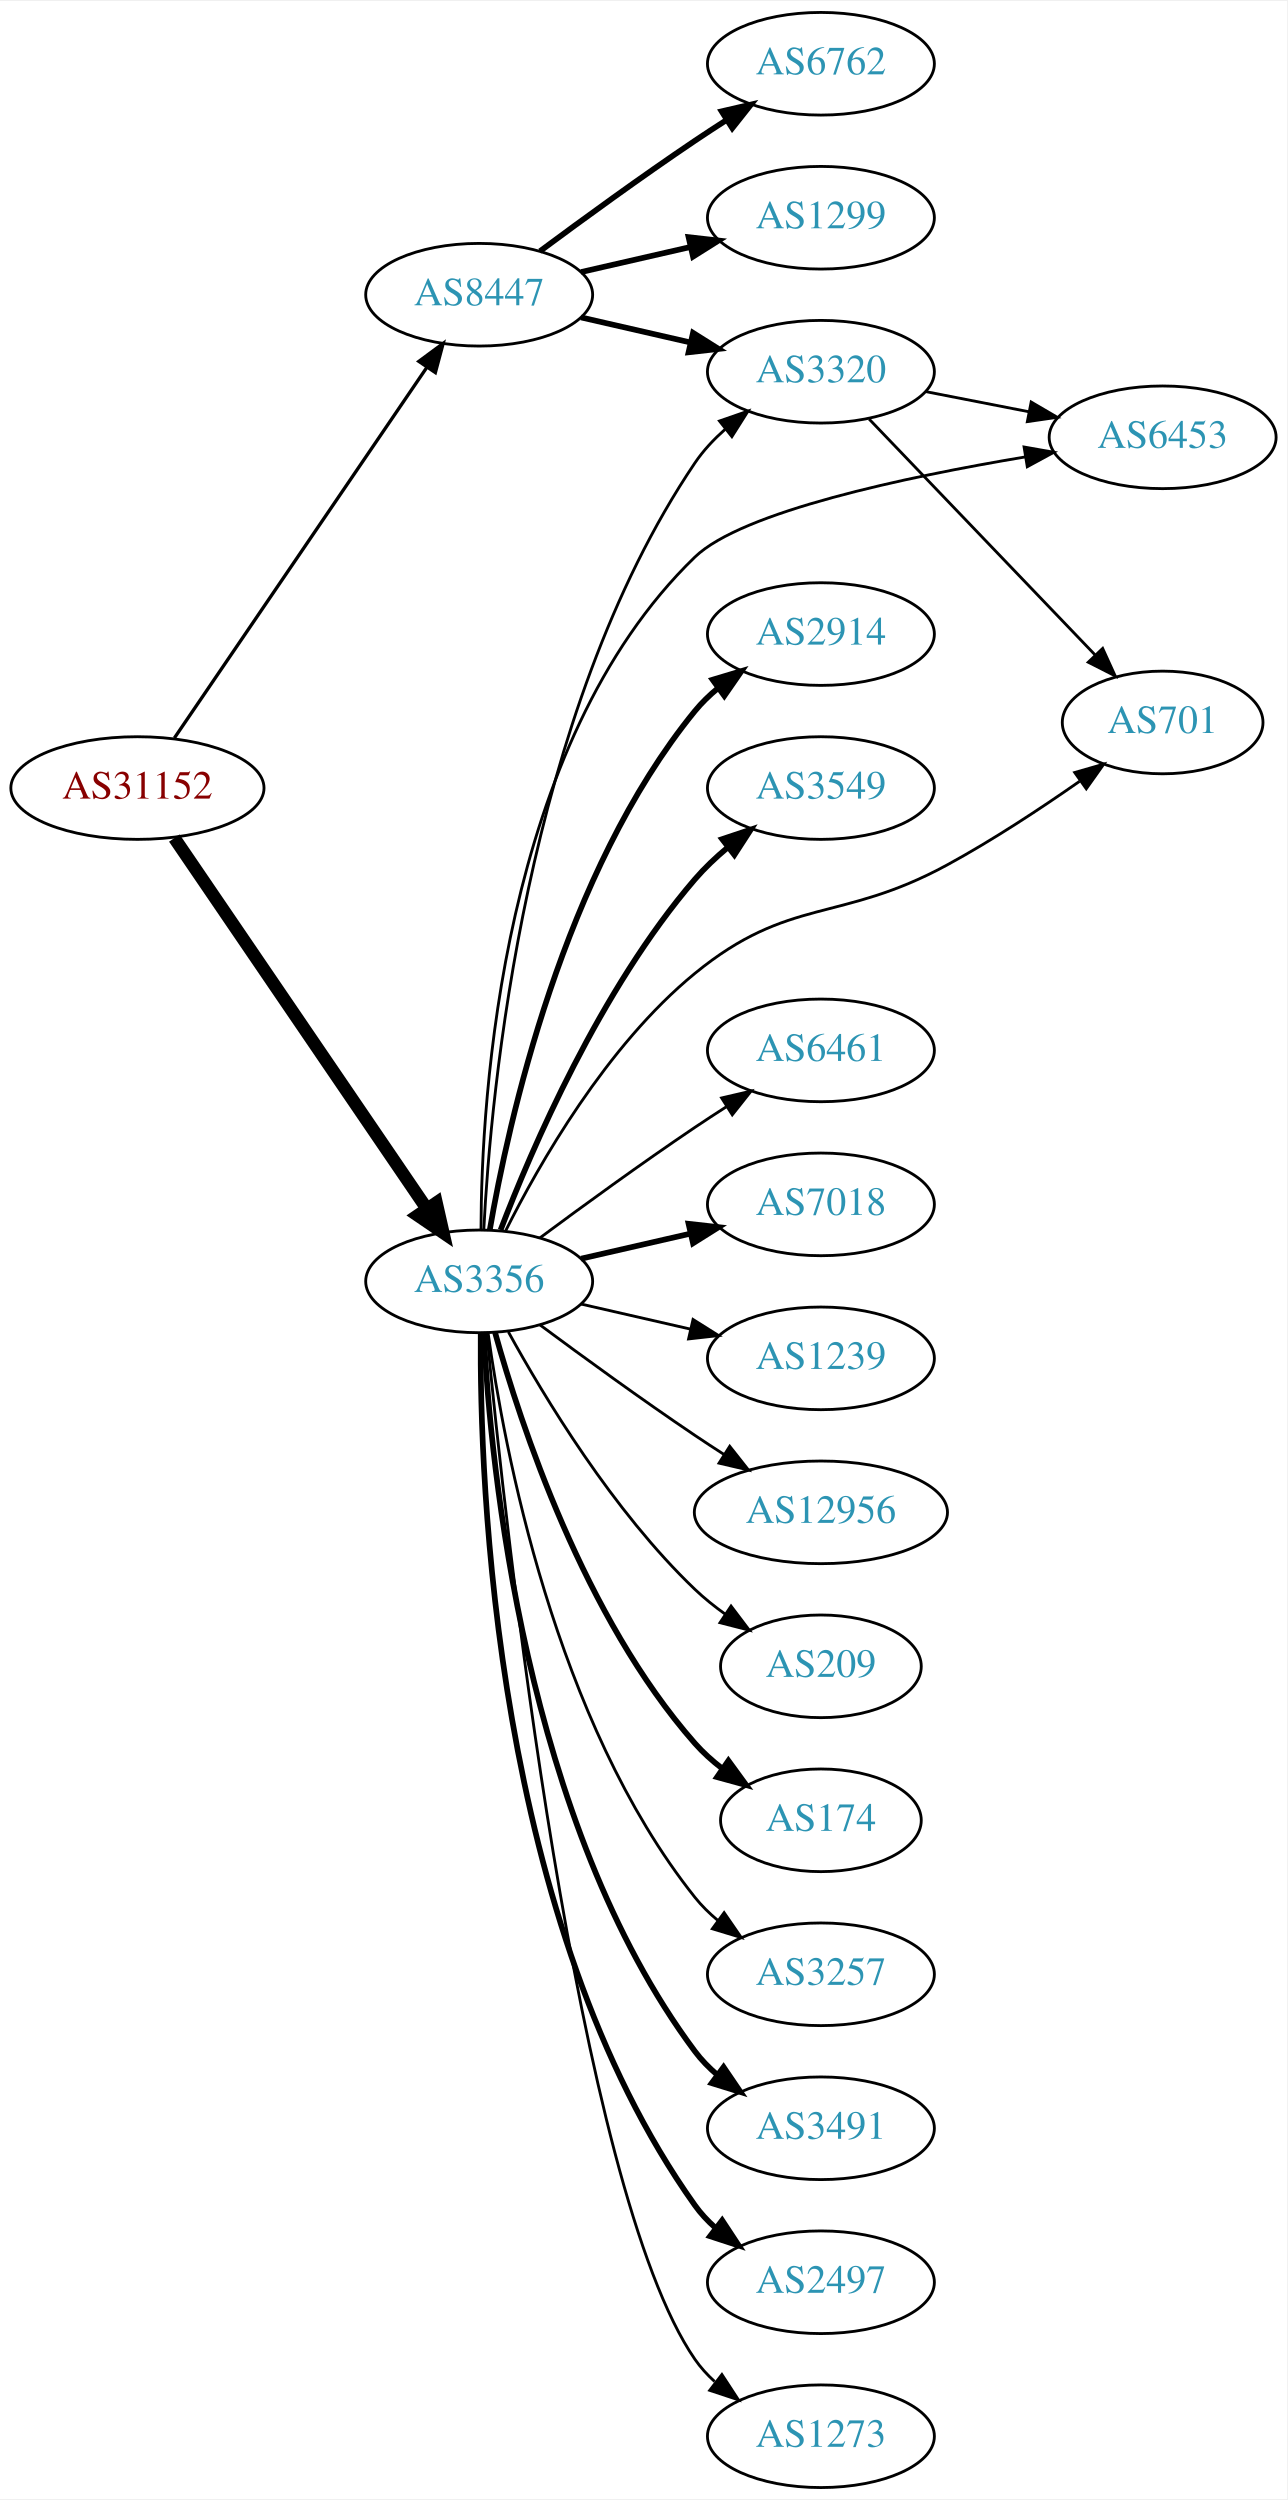
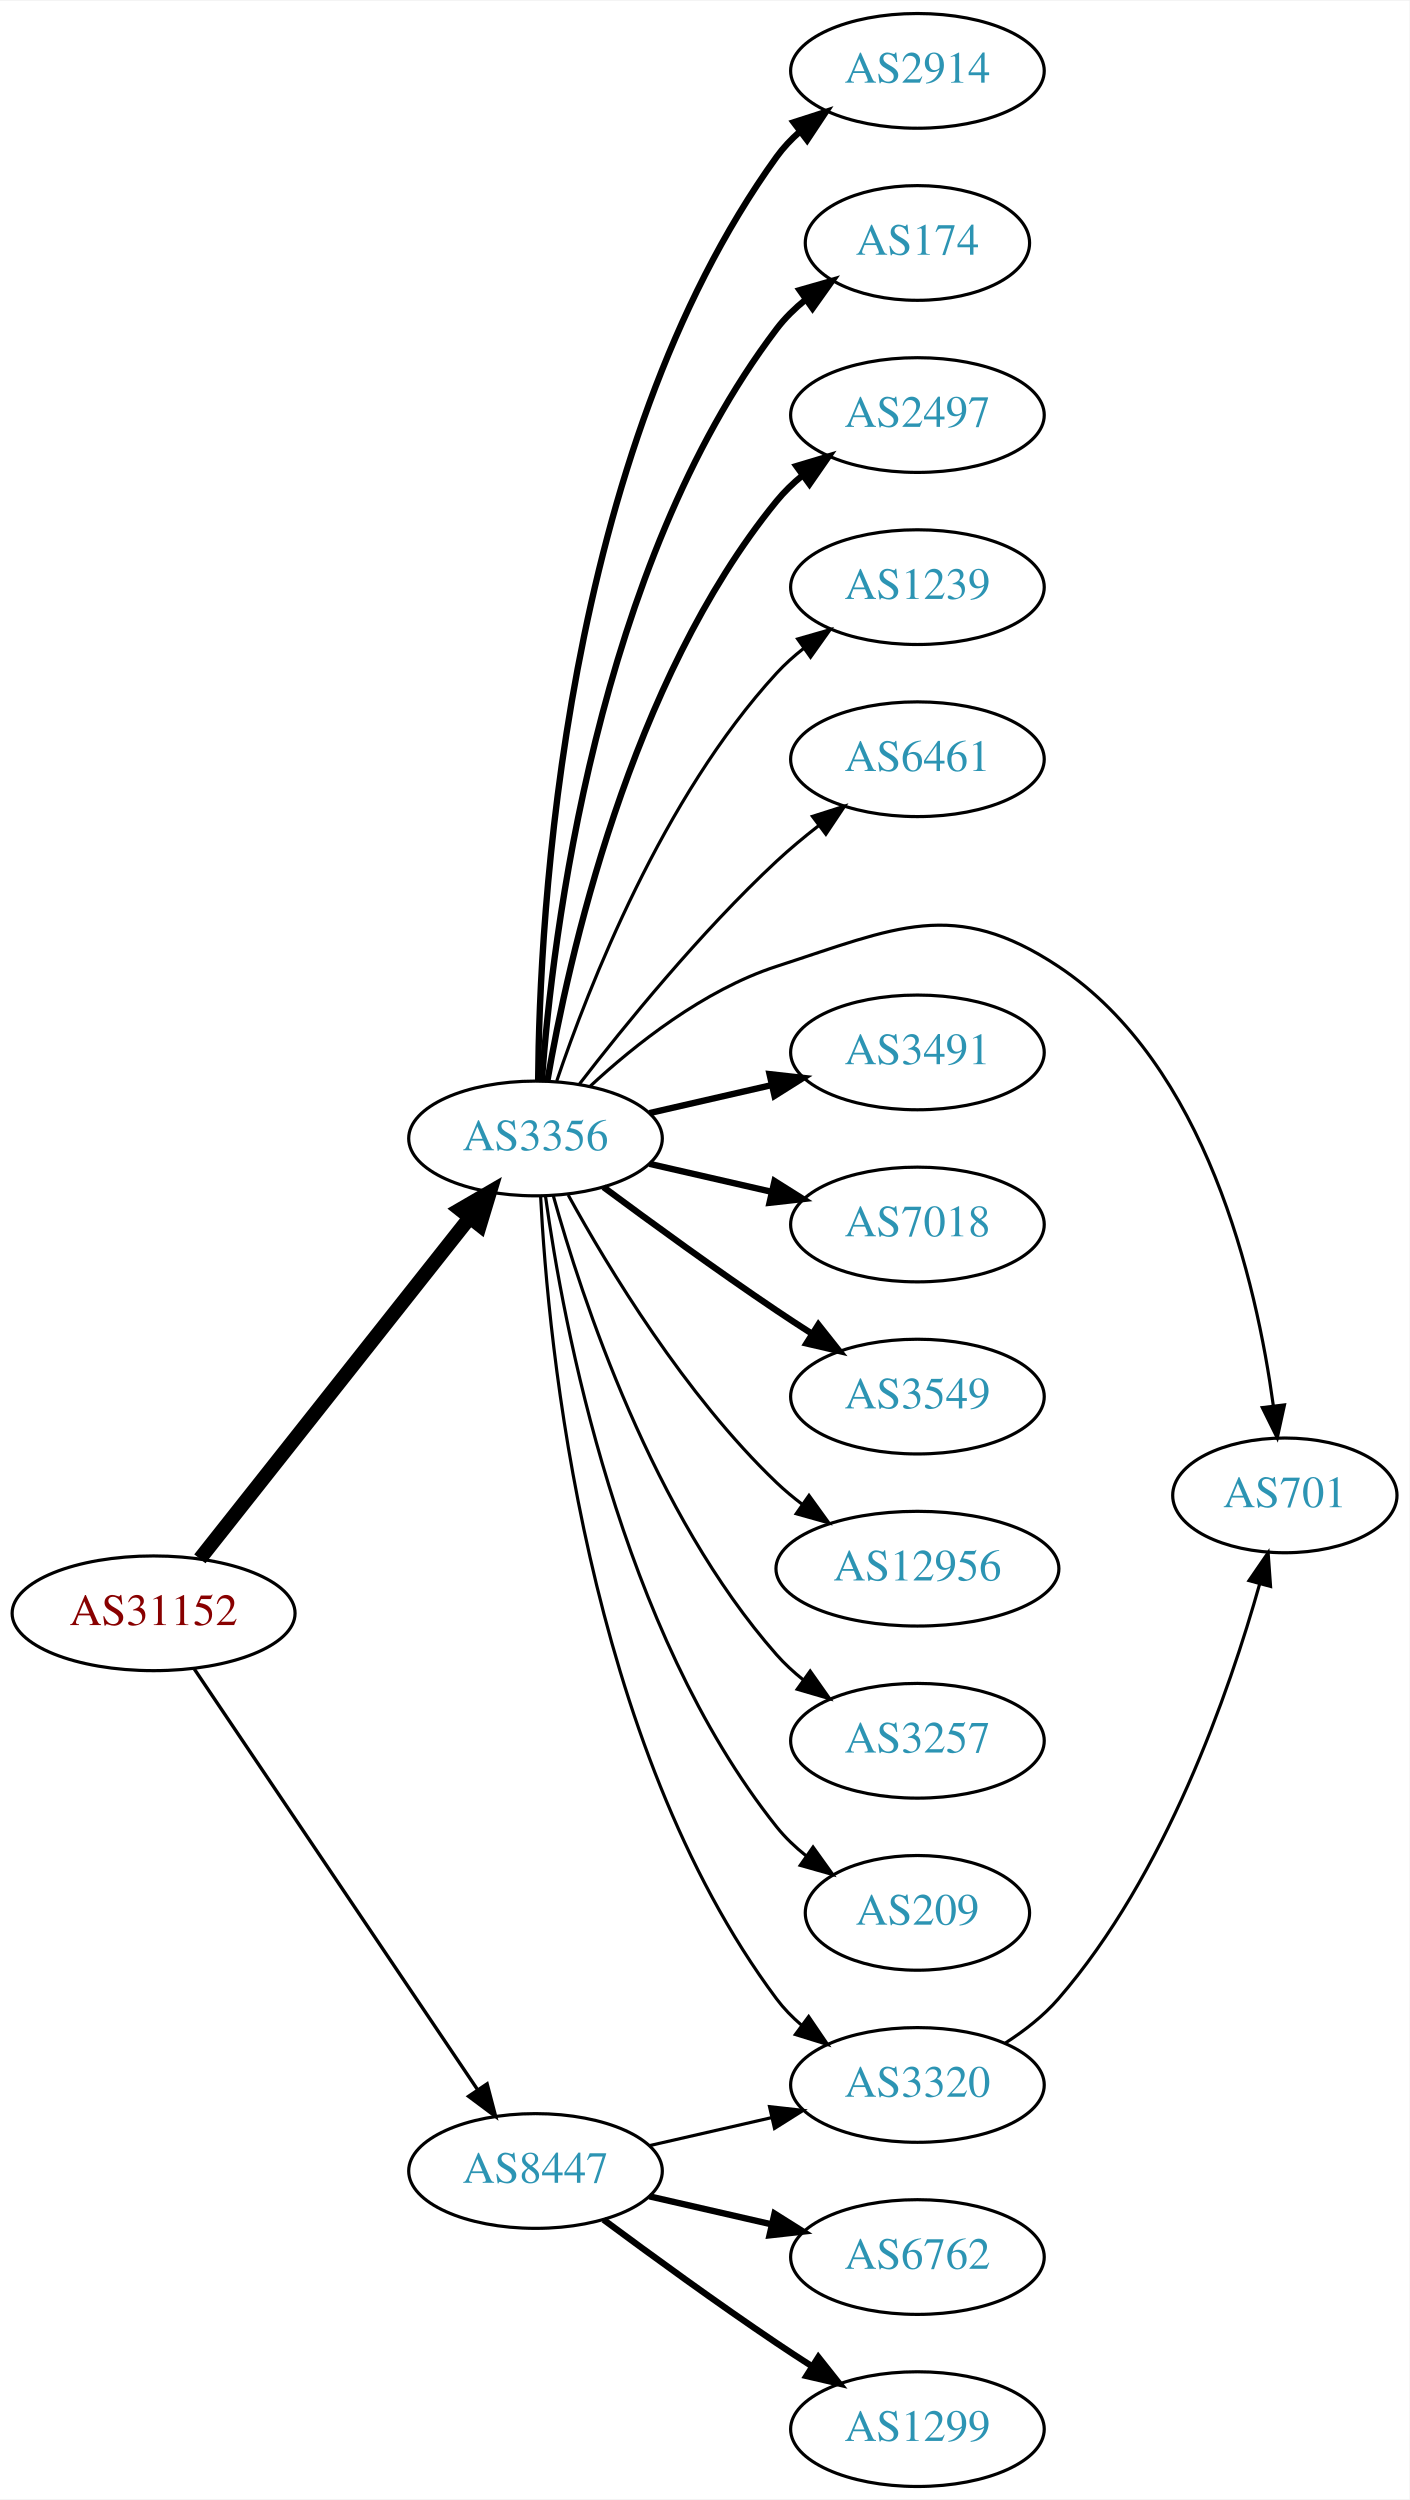
- <svg xmlns="http://www.w3.org/2000/svg" xmlns:xlink="http://www.w3.org/1999/xlink" width="451pt" height="876pt" viewBox="0.00 0.00 451.37 876.00">
-   <g id="graph0" class="graph" transform="scale(1 1) rotate(0) translate(4 872)">
-     <polygon fill="white" stroke="none" points="-4,4 -4,-872 447.37,-872 447.37,4 -4,4" />
+ <svg xmlns="http://www.w3.org/2000/svg" xmlns:xlink="http://www.w3.org/1999/xlink" width="442pt" height="784pt" viewBox="0.00 0.00 442.27 784.00">
+   <g id="graph0" class="graph" transform="scale(1 1) rotate(0) translate(4 780)">
+     <polygon fill="white" stroke="none" points="-4,4 -4,-780 438.271,-780 438.271,4 -4,4" />
    <g id="node1" class="node">
      <g id="a_node1">
        <a xlink:href="/asn/31152" xlink:title="AS31152 ~ Engel Austria GmbH [AT]">
-           <ellipse fill="#ffffff" stroke="black" cx="44.196" cy="-596" rx="44.393" ry="18" />
-           <text text-anchor="middle" x="44.196" y="-592.3" font-family="Times,serif" font-size="14.00" fill="#880000">AS31152</text>
+           <ellipse fill="#ffffff" stroke="black" cx="44.196" cy="-274" rx="44.393" ry="18" />
+           <text text-anchor="middle" x="44.196" y="-270.3" font-family="Times,serif" font-size="14.00" fill="#880000">AS31152</text>
        </a>
      </g>
    </g>
    <g id="node2" class="node">
      <g id="a_node2">
        <a xlink:href="/asn/3356" xlink:title="AS3356 ~ Level 3 Parent, LLC [US]">
          <ellipse fill="#ffffff" stroke="black" cx="164.039" cy="-423" rx="39.794" ry="18" />
          <text text-anchor="middle" x="164.039" y="-419.3" font-family="Times,serif" font-size="14.00" fill="#2c94b3">AS3356</text>
        </a>
      </g>
    </g>
    <g id="edge1" class="edge">
-       <path fill="none" stroke="black" stroke-width="4.5" d="M57.144,-578.46C78.074,-547.734 121.442,-484.066 145.683,-448.479" />
-       <polygon fill="black" stroke="black" stroke-width="4.5" points="149.033,-450.555 151.408,-440.074 142.524,-446.122 149.033,-450.555" />
+       <path fill="none" stroke="black" stroke-width="4.5" d="M58.714,-291.092C79.492,-317.364 119.383,-367.802 143.365,-398.125" />
+       <polygon fill="black" stroke="black" stroke-width="4.5" points="140.387,-400.706 149.678,-406.107 146.563,-395.821 140.387,-400.706" />
    </g>
    <g id="node3" class="node">
      <g id="a_node3">
        <a xlink:href="/asn/8447" xlink:title="AS8447 ~ A1 Telekom Austria AG [AT]">
-           <ellipse fill="#ffffff" stroke="black" cx="164.039" cy="-769" rx="39.794" ry="18" />
-           <text text-anchor="middle" x="164.039" y="-765.3" font-family="Times,serif" font-size="14.00" fill="#2c94b3">AS8447</text>
+           <ellipse fill="#ffffff" stroke="black" cx="164.039" cy="-99" rx="39.794" ry="18" />
+           <text text-anchor="middle" x="164.039" y="-95.3" font-family="Times,serif" font-size="14.00" fill="#2c94b3">AS8447</text>
        </a>
      </g>
    </g>
    <g id="edge2" class="edge">
-       <path fill="none" stroke="black" stroke-width="1.174" d="M57.144,-613.54C78.074,-644.266 121.442,-707.934 145.683,-743.521" />
-       <polygon fill="black" stroke="black" stroke-width="1.174" points="142.886,-745.632 151.408,-751.926 148.671,-741.691 142.886,-745.632" />
+       <path fill="none" stroke="black" stroke-width="1.071" d="M56.926,-256.581C77.803,-225.578 121.491,-160.699 145.794,-124.608" />
+       <polygon fill="black" stroke="black" stroke-width="1.071" points="148.847,-126.341 151.53,-116.091 143.041,-122.431 148.847,-126.341" />
    </g>
    <g id="node4" class="node">
      <g id="a_node4">
-         <a xlink:href="/asn/174" xlink:title="AS174 ~ Cogent Communications [US]">
-           <ellipse fill="#ffffff" stroke="black" cx="283.881" cy="-234" rx="35.194" ry="18" />
-           <text text-anchor="middle" x="283.881" y="-230.3" font-family="Times,serif" font-size="14.00" fill="#2c94b3">AS174</text>
+         <a xlink:href="/asn/2914" xlink:title="AS2914 ~ NTT America, Inc. [US]">
+           <ellipse fill="#ffffff" stroke="black" cx="283.881" cy="-758" rx="39.794" ry="18" />
+           <text text-anchor="middle" x="283.881" y="-754.3" font-family="Times,serif" font-size="14.00" fill="#2c94b3">AS2914</text>
        </a>
      </g>
    </g>
    <g id="edge3" class="edge">
-       <path fill="none" stroke="black" stroke-width="2" d="M169.612,-405.054C178.517,-373.005 200.801,-305.158 239.685,-261 242.512,-257.789 245.814,-254.828 249.309,-252.136" />
-       <polygon fill="black" stroke="black" stroke-width="2" points="251.443,-254.916 257.684,-246.355 247.466,-249.155 251.443,-254.916" />
+       <path fill="none" stroke="black" stroke-width="2" d="M164.863,-441.267C165.263,-492.169 172.568,-637.966 239.685,-731 241.766,-733.885 244.259,-736.529 246.984,-738.938" />
+       <polygon fill="black" stroke="black" stroke-width="2" points="245.041,-741.857 255.125,-745.106 249.268,-736.277 245.041,-741.857" />
    </g>
    <g id="node5" class="node">
      <g id="a_node5">
-         <a xlink:href="/asn/3257" xlink:title="AS3257 ~ GTT [DE]">
-           <ellipse fill="#ffffff" stroke="black" cx="283.881" cy="-180" rx="39.794" ry="18" />
-           <text text-anchor="middle" x="283.881" y="-176.3" font-family="Times,serif" font-size="14.00" fill="#2c94b3">AS3257</text>
+         <a xlink:href="/asn/174" xlink:title="AS174 ~ Cogent Communications [US]">
+           <ellipse fill="#ffffff" stroke="black" cx="283.881" cy="-704" rx="35.194" ry="18" />
+           <text text-anchor="middle" x="283.881" y="-700.3" font-family="Times,serif" font-size="14.00" fill="#2c94b3">AS174</text>
        </a>
      </g>
    </g>
    <g id="edge4" class="edge">
-       <path fill="none" stroke="black" d="M167.178,-404.83C172.678,-365.026 190.504,-268.767 239.685,-207 242.026,-204.06 244.781,-201.351 247.747,-198.879" />
-       <polygon fill="black" stroke="black" points="249.939,-201.612 255.953,-192.89 245.812,-195.958 249.939,-201.612" />
+       <path fill="none" stroke="black" stroke-width="2" d="M166.037,-441.264C169.33,-485.934 183.155,-602.483 239.685,-677 242.271,-680.408 245.422,-683.493 248.832,-686.254" />
+       <polygon fill="black" stroke="black" stroke-width="2" points="246.93,-689.195 257.116,-692.11 250.97,-683.479 246.93,-689.195" />
    </g>
    <g id="node6" class="node">
      <g id="a_node6">
-         <a xlink:href="/asn/3491" xlink:title="AS3491 ~ PCCW Global, Inc. [US]">
-           <ellipse fill="#ffffff" stroke="black" cx="283.881" cy="-126" rx="39.794" ry="18" />
-           <text text-anchor="middle" x="283.881" y="-122.3" font-family="Times,serif" font-size="14.00" fill="#2c94b3">AS3491</text>
+         <a xlink:href="/asn/2497" xlink:title="AS2497 ~ Internet Initiative Japan Inc. [JP]">
+           <ellipse fill="#ffffff" stroke="black" cx="283.881" cy="-650" rx="39.794" ry="18" />
+           <text text-anchor="middle" x="283.881" y="-646.3" font-family="Times,serif" font-size="14.00" fill="#2c94b3">AS2497</text>
        </a>
      </g>
    </g>
    <g id="edge5" class="edge">
-       <path fill="none" stroke="black" stroke-width="2" d="M165.63,-404.977C168.007,-358.588 179.925,-233.107 239.685,-153 241.933,-149.987 244.624,-147.231 247.551,-144.728" />
-       <polygon fill="black" stroke="black" stroke-width="2" points="249.746,-147.458 255.702,-138.697 245.582,-141.831 249.746,-147.458" />
+       <path fill="none" stroke="black" stroke-width="2" d="M167.748,-440.961C174.197,-478.495 193.51,-566.444 239.685,-623 242.062,-625.911 244.841,-628.6 247.821,-631.06" />
+       <polygon fill="black" stroke="black" stroke-width="2" points="245.9,-633.991 256.048,-637.033 250.012,-628.326 245.9,-633.991" />
    </g>
    <g id="node7" class="node">
      <g id="a_node7">
-         <a xlink:href="/asn/2497" xlink:title="AS2497 ~ Internet Initiative Japan Inc. [JP]">
-           <ellipse fill="#ffffff" stroke="black" cx="283.881" cy="-72" rx="39.794" ry="18" />
-           <text text-anchor="middle" x="283.881" y="-68.3" font-family="Times,serif" font-size="14.00" fill="#2c94b3">AS2497</text>
+         <a xlink:href="/asn/1239" xlink:title="AS1239 ~ Sprint [US]">
+           <ellipse fill="#ffffff" stroke="black" cx="283.881" cy="-596" rx="39.794" ry="18" />
+           <text text-anchor="middle" x="283.881" y="-592.3" font-family="Times,serif" font-size="14.00" fill="#2c94b3">AS1239</text>
        </a>
      </g>
    </g>
    <g id="edge6" class="edge">
-       <path fill="none" stroke="black" stroke-width="2" d="M164.587,-404.937C164.168,-352.497 169.322,-197.707 239.685,-99 241.687,-96.192 244.082,-93.612 246.703,-91.257" />
-       <polygon fill="black" stroke="black" stroke-width="2" points="249.255,-93.712 255.079,-84.861 245.007,-88.148 249.255,-93.712" />
+       <path fill="none" stroke="black" d="M170.7,-441.027C180.703,-470.59 203.888,-529.983 239.685,-569 242.226,-571.77 245.114,-574.364 248.163,-576.764" />
+       <polygon fill="black" stroke="black" points="246.302,-579.734 256.486,-582.654 250.345,-574.021 246.302,-579.734" />
    </g>
    <g id="node8" class="node">
      <g id="a_node8">
-         <a xlink:href="/asn/3320" xlink:title="AS3320 ~ DTAG [DE]">
-           <ellipse fill="#ffffff" stroke="black" cx="283.881" cy="-742" rx="39.794" ry="18" />
-           <text text-anchor="middle" x="283.881" y="-738.3" font-family="Times,serif" font-size="14.00" fill="#2c94b3">AS3320</text>
+         <a xlink:href="/asn/6461" xlink:title="AS6461 ~ Zayo Bandwidth [US]">
+           <ellipse fill="#ffffff" stroke="black" cx="283.881" cy="-542" rx="39.794" ry="18" />
+           <text text-anchor="middle" x="283.881" y="-538.3" font-family="Times,serif" font-size="14.00" fill="#2c94b3">AS6461</text>
        </a>
      </g>
    </g>
    <g id="edge7" class="edge">
-       <path fill="none" stroke="black" d="M165.66,-441.158C168.11,-489.183 180.198,-621.886 239.685,-710 242.613,-714.337 246.33,-718.308 250.35,-721.867" />
-       <polygon fill="black" stroke="black" points="248.316,-724.721 258.327,-728.19 252.664,-719.235 248.316,-724.721" />
+       <path fill="none" stroke="black" d="M177.775,-440.016C191.879,-458.311 215.795,-487.761 239.685,-510 243.784,-513.816 248.334,-517.6 252.899,-521.159" />
+       <polygon fill="black" stroke="black" points="250.942,-524.066 261.038,-527.279 255.149,-518.472 250.942,-524.066" />
    </g>
    <g id="node9" class="node">
      <g id="a_node9">
-         <a xlink:href="/asn/2914" xlink:title="AS2914 ~ NTT America, Inc. [US]">
-           <ellipse fill="#ffffff" stroke="black" cx="283.881" cy="-650" rx="39.794" ry="18" />
-           <text text-anchor="middle" x="283.881" y="-646.3" font-family="Times,serif" font-size="14.00" fill="#2c94b3">AS2914</text>
+         <a xlink:href="/asn/701" xlink:title="AS701 ~ UUNET [US]">
+           <ellipse fill="#ffffff" stroke="black" cx="399.174" cy="-311" rx="35.194" ry="18" />
+           <text text-anchor="middle" x="399.174" y="-307.3" font-family="Times,serif" font-size="14.00" fill="#2c94b3">AS701</text>
        </a>
      </g>
    </g>
    <g id="edge8" class="edge">
-       <path fill="none" stroke="black" stroke-width="2" d="M167.748,-440.961C174.197,-478.495 193.51,-566.444 239.685,-623 242.062,-625.911 244.841,-628.6 247.821,-631.06" />
-       <polygon fill="black" stroke="black" stroke-width="2" points="245.9,-633.991 256.048,-637.033 250.012,-628.326 245.9,-633.991" />
+       <path fill="none" stroke="black" d="M181.094,-439.306C195.155,-452.34 216.859,-469.609 239.685,-477 277.06,-489.101 295.338,-498.714 328.077,-477 374.546,-446.18 390.288,-377.805 395.563,-339.111" />
+       <polygon fill="black" stroke="black" points="399.055,-339.391 396.79,-329.041 392.106,-338.544 399.055,-339.391" />
    </g>
    <g id="node10" class="node">
      <g id="a_node10">
-         <a xlink:href="/asn/3549" xlink:title="AS3549 ~ Level 3 Parent, LLC [US]">
-           <ellipse fill="#ffffff" stroke="black" cx="283.881" cy="-596" rx="39.794" ry="18" />
-           <text text-anchor="middle" x="283.881" y="-592.3" font-family="Times,serif" font-size="14.00" fill="#2c94b3">AS3549</text>
+         <a xlink:href="/asn/3491" xlink:title="AS3491 ~ PCCW Global, Inc. [US]">
+           <ellipse fill="#ffffff" stroke="black" cx="283.881" cy="-450" rx="39.794" ry="18" />
+           <text text-anchor="middle" x="283.881" y="-446.3" font-family="Times,serif" font-size="14.00" fill="#2c94b3">AS3491</text>
        </a>
      </g>
    </g>
    <g id="edge9" class="edge">
-       <path fill="none" stroke="black" stroke-width="2" d="M171.547,-441.015C182.435,-469.42 206.463,-525.352 239.685,-564 243.096,-567.968 247.084,-571.732 251.234,-575.193" />
-       <polygon fill="black" stroke="black" stroke-width="2" points="249.254,-578.086 259.303,-581.445 253.542,-572.553 249.254,-578.086" />
+       <path fill="none" stroke="black" stroke-width="2" d="M199.758,-430.955C211.758,-433.704 225.379,-436.825 238.071,-439.733" />
+       <polygon fill="black" stroke="black" stroke-width="2" points="237.474,-443.187 248.003,-442.009 239.037,-436.364 237.474,-443.187" />
    </g>
    <g id="node11" class="node">
      <g id="a_node11">
-         <a xlink:href="/asn/701" xlink:title="AS701 ~ UUNET [US]">
-           <ellipse fill="#ffffff" stroke="black" cx="403.724" cy="-619" rx="35.194" ry="18" />
-           <text text-anchor="middle" x="403.724" y="-615.3" font-family="Times,serif" font-size="14.00" fill="#2c94b3">AS701</text>
+         <a xlink:href="/asn/7018" xlink:title="AS7018 ~ AT&amp;T Services, Inc. [US]">
+           <ellipse fill="#ffffff" stroke="black" cx="283.881" cy="-396" rx="39.794" ry="18" />
+           <text text-anchor="middle" x="283.881" y="-392.3" font-family="Times,serif" font-size="14.00" fill="#2c94b3">AS7018</text>
        </a>
      </g>
    </g>
    <g id="edge10" class="edge">
-       <path fill="none" stroke="black" d="M173.258,-440.604C185.003,-464.071 208.645,-505.589 239.685,-531 272.773,-558.088 290.511,-548.57 328.077,-569 344.039,-577.681 360.93,-588.814 374.599,-598.37" />
-       <polygon fill="black" stroke="black" points="372.893,-601.451 383.075,-604.381 376.943,-595.741 372.893,-601.451" />
+       <path fill="none" stroke="black" stroke-width="2" d="M199.758,-415.045C211.758,-412.296 225.379,-409.175 238.071,-406.267" />
+       <polygon fill="black" stroke="black" stroke-width="2" points="239.037,-409.636 248.003,-403.991 237.474,-402.813 239.037,-409.636" />
    </g>
    <g id="node12" class="node">
      <g id="a_node12">
-         <a xlink:href="/asn/6461" xlink:title="AS6461 ~ Zayo Bandwidth [US]">
-           <ellipse fill="#ffffff" stroke="black" cx="283.881" cy="-504" rx="39.794" ry="18" />
-           <text text-anchor="middle" x="283.881" y="-500.3" font-family="Times,serif" font-size="14.00" fill="#2c94b3">AS6461</text>
+         <a xlink:href="/asn/3320" xlink:title="AS3320 ~ DTAG [DE]">
+           <ellipse fill="#ffffff" stroke="black" cx="283.881" cy="-126" rx="39.794" ry="18" />
+           <text text-anchor="middle" x="283.881" y="-122.3" font-family="Times,serif" font-size="14.00" fill="#2c94b3">AS3320</text>
        </a>
      </g>
    </g>
    <g id="edge11" class="edge">
-       <path fill="none" stroke="black" d="M185.369,-438.277C200.231,-449.304 220.976,-464.407 239.685,-477 243.234,-479.389 246.984,-481.839 250.733,-484.242" />
-       <polygon fill="black" stroke="black" points="249.059,-487.325 259.381,-489.712 252.801,-481.409 249.059,-487.325" />
+       <path fill="none" stroke="black" d="M165.63,-404.977C168.007,-358.588 179.925,-233.107 239.685,-153 241.933,-149.987 244.624,-147.231 247.551,-144.728" />
+       <polygon fill="black" stroke="black" points="249.746,-147.458 255.702,-138.697 245.582,-141.831 249.746,-147.458" />
    </g>
    <g id="node13" class="node">
      <g id="a_node13">
-         <a xlink:href="/asn/7018" xlink:title="AS7018 ~ AT&amp;T Services, Inc. [US]">
-           <ellipse fill="#ffffff" stroke="black" cx="283.881" cy="-450" rx="39.794" ry="18" />
-           <text text-anchor="middle" x="283.881" y="-446.3" font-family="Times,serif" font-size="14.00" fill="#2c94b3">AS7018</text>
+         <a xlink:href="/asn/3549" xlink:title="AS3549 ~ Level 3 Parent, LLC [US]">
+           <ellipse fill="#ffffff" stroke="black" cx="283.881" cy="-342" rx="39.794" ry="18" />
+           <text text-anchor="middle" x="283.881" y="-338.3" font-family="Times,serif" font-size="14.00" fill="#2c94b3">AS3549</text>
        </a>
      </g>
    </g>
    <g id="edge12" class="edge">
-       <path fill="none" stroke="black" stroke-width="2" d="M199.758,-430.955C211.758,-433.704 225.379,-436.825 238.071,-439.733" />
-       <polygon fill="black" stroke="black" stroke-width="2" points="237.474,-443.187 248.003,-442.009 239.037,-436.364 237.474,-443.187" />
+       <path fill="none" stroke="black" stroke-width="2" d="M185.369,-407.723C200.231,-396.696 220.976,-381.593 239.685,-369 243.234,-366.611 246.984,-364.161 250.733,-361.758" />
+       <polygon fill="black" stroke="black" stroke-width="2" points="252.801,-364.591 259.381,-356.288 249.059,-358.675 252.801,-364.591" />
    </g>
    <g id="node14" class="node">
      <g id="a_node14">
-         <a xlink:href="/asn/1239" xlink:title="AS1239 ~ Sprint [US]">
-           <ellipse fill="#ffffff" stroke="black" cx="283.881" cy="-396" rx="39.794" ry="18" />
-           <text text-anchor="middle" x="283.881" y="-392.3" font-family="Times,serif" font-size="14.00" fill="#2c94b3">AS1239</text>
+         <a xlink:href="/asn/12956" xlink:title="AS12956 ~ TELXIUS [ES]">
+           <ellipse fill="#ffffff" stroke="black" cx="283.881" cy="-288" rx="44.393" ry="18" />
+           <text text-anchor="middle" x="283.881" y="-284.3" font-family="Times,serif" font-size="14.00" fill="#2c94b3">AS12956</text>
        </a>
      </g>
    </g>
    <g id="edge13" class="edge">
-       <path fill="none" stroke="black" d="M199.758,-415.045C211.758,-412.296 225.379,-409.175 238.071,-406.267" />
-       <polygon fill="black" stroke="black" points="239.037,-409.636 248.003,-403.991 237.474,-402.813 239.037,-409.636" />
+       <path fill="none" stroke="black" d="M174.28,-405.287C186.825,-382.439 211.002,-342.389 239.685,-315 242.192,-312.607 244.943,-310.313 247.805,-308.145" />
+       <polygon fill="black" stroke="black" points="249.857,-310.982 256.056,-302.39 245.852,-305.241 249.857,-310.982" />
    </g>
    <g id="node15" class="node">
      <g id="a_node15">
-         <a xlink:href="/asn/6453" xlink:title="AS6453 ~ TATA COMMUNICATIONS (AMERICA) INC [US]">
-           <ellipse fill="#ffffff" stroke="black" cx="403.724" cy="-719" rx="39.794" ry="18" />
-           <text text-anchor="middle" x="403.724" y="-715.3" font-family="Times,serif" font-size="14.00" fill="#2c94b3">AS6453</text>
+         <a xlink:href="/asn/3257" xlink:title="AS3257 ~ GTT [DE]">
+           <ellipse fill="#ffffff" stroke="black" cx="283.881" cy="-234" rx="39.794" ry="18" />
+           <text text-anchor="middle" x="283.881" y="-230.3" font-family="Times,serif" font-size="14.00" fill="#2c94b3">AS3257</text>
        </a>
      </g>
    </g>
    <g id="edge14" class="edge">
-       <path fill="none" stroke="black" d="M164.68,-441.088C164.794,-487.425 171.781,-611.347 239.685,-677 256.138,-692.907 313.463,-705.068 355.504,-712.115" />
-       <polygon fill="black" stroke="black" points="355.128,-715.599 365.56,-713.753 356.253,-708.69 355.128,-715.599" />
+       <path fill="none" stroke="black" d="M169.612,-405.054C178.517,-373.005 200.801,-305.158 239.685,-261 242.169,-258.179 245.019,-255.551 248.044,-253.129" />
+       <polygon fill="black" stroke="black" points="250.23,-255.869 256.334,-247.209 246.162,-250.172 250.23,-255.869" />
    </g>
    <g id="node16" class="node">
      <g id="a_node16">
-         <a xlink:href="/asn/12956" xlink:title="AS12956 ~ TELXIUS [ES]">
-           <ellipse fill="#ffffff" stroke="black" cx="283.881" cy="-342" rx="44.393" ry="18" />
-           <text text-anchor="middle" x="283.881" y="-338.3" font-family="Times,serif" font-size="14.00" fill="#2c94b3">AS12956</text>
+         <a xlink:href="/asn/209" xlink:title="AS209 ~ CenturyLink Communications, LLC [US]">
+           <ellipse fill="#ffffff" stroke="black" cx="283.881" cy="-180" rx="35.194" ry="18" />
+           <text text-anchor="middle" x="283.881" y="-176.3" font-family="Times,serif" font-size="14.00" fill="#2c94b3">AS209</text>
        </a>
      </g>
    </g>
    <g id="edge15" class="edge">
-       <path fill="none" stroke="black" d="M185.369,-407.723C200.231,-396.696 220.976,-381.593 239.685,-369 242.975,-366.785 246.438,-364.518 249.912,-362.285" />
-       <polygon fill="black" stroke="black" points="251.909,-365.163 258.479,-356.852 248.16,-359.252 251.909,-365.163" />
+       <path fill="none" stroke="black" d="M167.178,-404.83C172.678,-365.026 190.504,-268.767 239.685,-207 242.35,-203.653 245.55,-200.607 248.988,-197.868" />
+       <polygon fill="black" stroke="black" points="251.126,-200.643 257.302,-192.035 247.106,-194.913 251.126,-200.643" />
+     </g>
+     <g id="edge18" class="edge">
+       <path fill="none" stroke="black" d="M199.758,-106.955C211.758,-109.704 225.379,-112.825 238.071,-115.733" />
+       <polygon fill="black" stroke="black" points="237.474,-119.187 248.003,-118.009 239.037,-112.364 237.474,-119.187" />
    </g>
    <g id="node17" class="node">
      <g id="a_node17">
-         <a xlink:href="/asn/209" xlink:title="AS209 ~ CenturyLink Communications, LLC [US]">
-           <ellipse fill="#ffffff" stroke="black" cx="283.881" cy="-288" rx="35.194" ry="18" />
-           <text text-anchor="middle" x="283.881" y="-284.3" font-family="Times,serif" font-size="14.00" fill="#2c94b3">AS209</text>
+         <a xlink:href="/asn/6762" xlink:title="AS6762 ~ TELECOM ITALIA SPARKLE S.p.A. [IT]">
+           <ellipse fill="#ffffff" stroke="black" cx="283.881" cy="-72" rx="39.794" ry="18" />
+           <text text-anchor="middle" x="283.881" y="-68.3" font-family="Times,serif" font-size="14.00" fill="#2c94b3">AS6762</text>
        </a>
      </g>
    </g>
    <g id="edge16" class="edge">
-       <path fill="none" stroke="black" d="M174.28,-405.287C186.825,-382.439 211.002,-342.389 239.685,-315 242.939,-311.893 246.606,-308.954 250.393,-306.24" />
-       <polygon fill="black" stroke="black" points="252.37,-309.128 258.761,-300.678 248.495,-303.299 252.37,-309.128" />
+       <path fill="none" stroke="black" stroke-width="2" d="M199.758,-91.045C211.758,-88.296 225.379,-85.175 238.071,-82.267" />
+       <polygon fill="black" stroke="black" stroke-width="2" points="239.037,-85.636 248.003,-79.991 237.474,-78.813 239.037,-85.636" />
    </g>
    <g id="node18" class="node">
      <g id="a_node18">
-         <a xlink:href="/asn/1273" xlink:title="AS1273 ~ Vodafone Group PLC [EU]">
+         <a xlink:href="/asn/1299" xlink:title="AS1299 ~ Telia Carrier [EU]">
          <ellipse fill="#ffffff" stroke="black" cx="283.881" cy="-18" rx="39.794" ry="18" />
-           <text text-anchor="middle" x="283.881" y="-14.3" font-family="Times,serif" font-size="14.00" fill="#2c94b3">AS1273</text>
+           <text text-anchor="middle" x="283.881" y="-14.3" font-family="Times,serif" font-size="14.00" fill="#2c94b3">AS1299</text>
        </a>
      </g>
    </g>
    <g id="edge17" class="edge">
-       <path fill="none" stroke="black" d="M166.704,-404.916C173.154,-337.996 198.206,-105.168 239.685,-45 241.643,-42.16 244.006,-39.559 246.607,-37.19" />
-       <polygon fill="black" stroke="black" points="249.159,-39.642 254.95,-30.771 244.89,-34.095 249.159,-39.642" />
-     </g>
-     <g id="edge20" class="edge">
-       <path fill="none" stroke="black" stroke-width="2" d="M199.758,-761.045C211.758,-758.296 225.379,-755.175 238.071,-752.267" />
-       <polygon fill="black" stroke="black" stroke-width="2" points="239.037,-755.636 248.003,-749.991 237.474,-748.813 239.037,-755.636" />
-     </g>
-     <g id="node19" class="node">
-       <g id="a_node19">
-         <a xlink:href="/asn/1299" xlink:title="AS1299 ~ Telia Carrier [EU]">
-           <ellipse fill="#ffffff" stroke="black" cx="283.881" cy="-796" rx="39.794" ry="18" />
-           <text text-anchor="middle" x="283.881" y="-792.3" font-family="Times,serif" font-size="14.00" fill="#2c94b3">AS1299</text>
-         </a>
-       </g>
-     </g>
-     <g id="edge18" class="edge">
-       <path fill="none" stroke="black" stroke-width="2" d="M199.758,-776.955C211.758,-779.704 225.379,-782.825 238.071,-785.733" />
-       <polygon fill="black" stroke="black" stroke-width="2" points="237.474,-789.187 248.003,-788.009 239.037,-782.364 237.474,-789.187" />
-     </g>
-     <g id="node20" class="node">
-       <g id="a_node20">
-         <a xlink:href="/asn/6762" xlink:title="AS6762 ~ TELECOM ITALIA SPARKLE S.p.A. [IT]">
-           <ellipse fill="#ffffff" stroke="black" cx="283.881" cy="-850" rx="39.794" ry="18" />
-           <text text-anchor="middle" x="283.881" y="-846.3" font-family="Times,serif" font-size="14.00" fill="#2c94b3">AS6762</text>
-         </a>
-       </g>
+       <path fill="none" stroke="black" stroke-width="2" d="M185.369,-83.723C200.231,-72.696 220.976,-57.593 239.685,-45 243.234,-42.611 246.984,-40.161 250.733,-37.758" />
+       <polygon fill="black" stroke="black" stroke-width="2" points="252.801,-40.591 259.381,-32.288 249.059,-34.675 252.801,-40.591" />
    </g>
    <g id="edge19" class="edge">
-       <path fill="none" stroke="black" stroke-width="2" d="M185.369,-784.277C200.231,-795.304 220.976,-810.407 239.685,-823 243.234,-825.389 246.984,-827.839 250.733,-830.242" />
-       <polygon fill="black" stroke="black" stroke-width="2" points="249.059,-833.325 259.381,-835.712 252.801,-827.409 249.059,-833.325" />
-     </g>
-     <g id="edge22" class="edge">
-       <path fill="none" stroke="black" d="M300.774,-725.412C321.182,-704.11 356.733,-667.004 379.996,-642.722" />
-       <polygon fill="black" stroke="black" points="382.692,-644.968 387.083,-635.326 377.637,-640.125 382.692,-644.968" />
-     </g>
-     <g id="edge21" class="edge">
-       <path fill="none" stroke="black" d="M320.558,-735.037C331.989,-732.806 344.811,-730.303 356.865,-727.951" />
-       <polygon fill="black" stroke="black" points="357.618,-731.37 366.762,-726.019 356.277,-724.499 357.618,-731.37" />
+       <path fill="none" stroke="black" d="M311.482,-139.162C317.482,-143.017 323.44,-147.657 328.077,-153 361.77,-191.816 381.756,-249.42 391.295,-283.295" />
+       <polygon fill="black" stroke="black" points="387.93,-284.262 393.923,-292.999 394.687,-282.432 387.93,-284.262" />
    </g>
  </g>
</svg>
